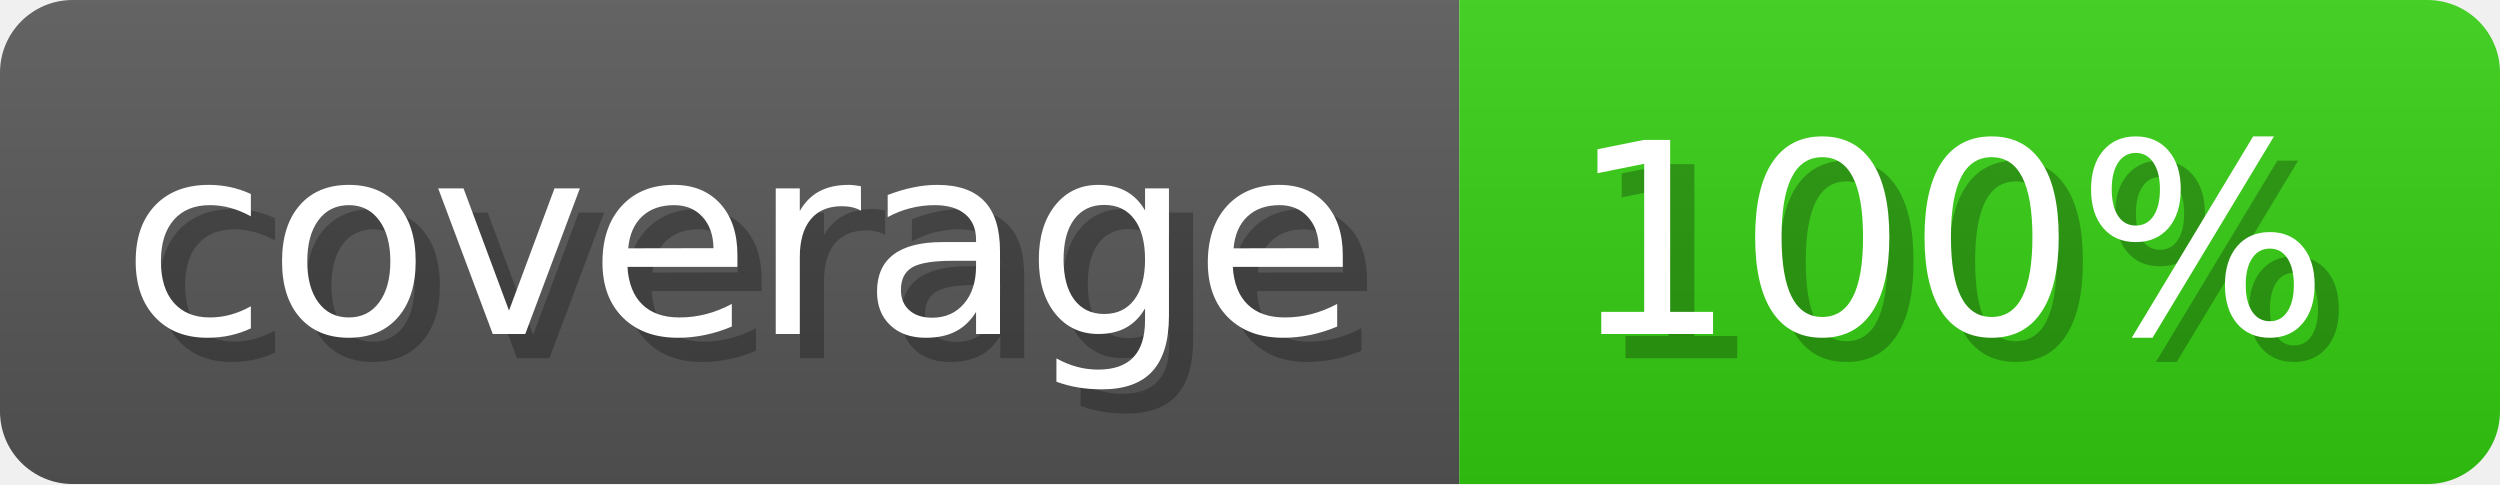
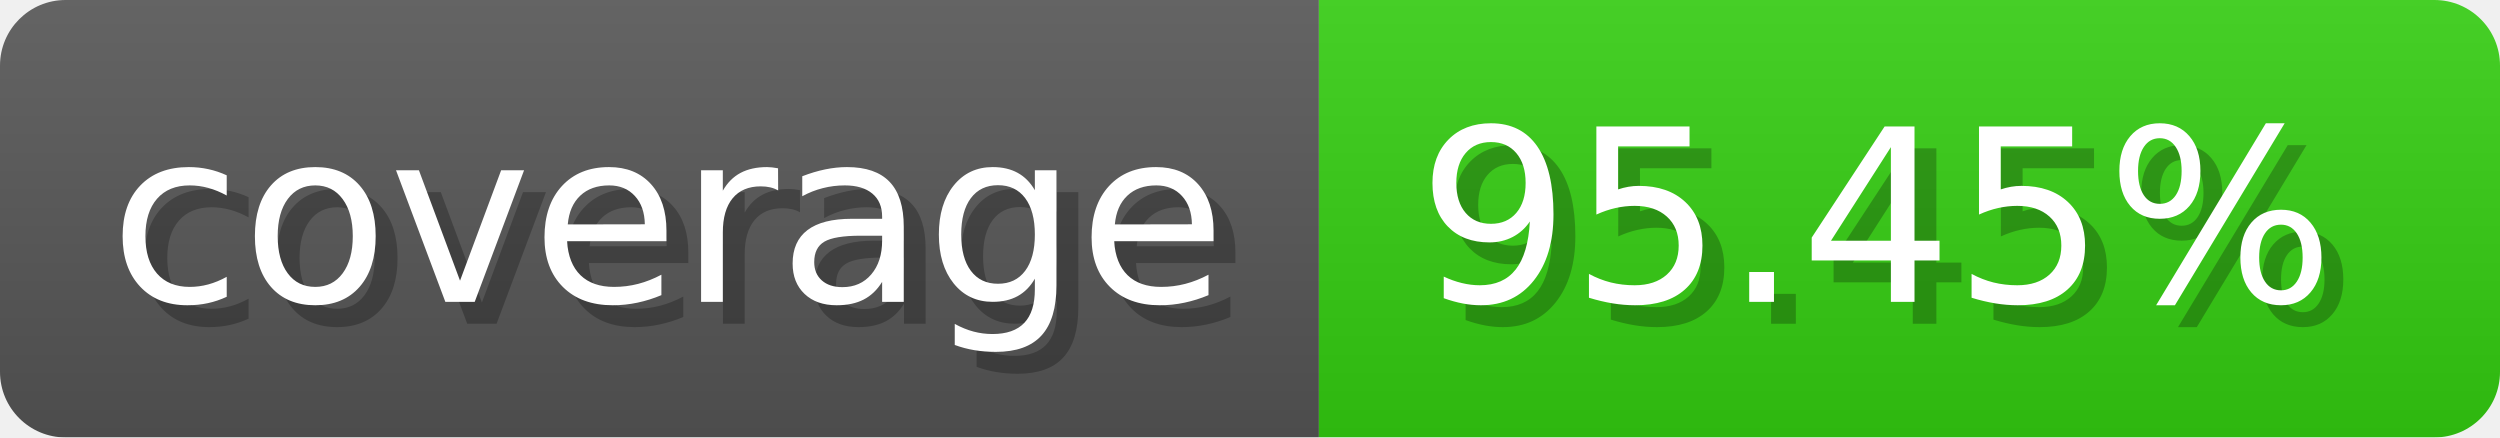
- <svg xmlns="http://www.w3.org/2000/svg" width="103.3" height="20" viewBox="0 0 1033 200" role="img" aria-label="coverage: 100%">
-   <linearGradient id="wIHXt" x2="0" y2="100%">
+ <svg xmlns="http://www.w3.org/2000/svg" width="114.3" height="20" viewBox="0 0 1143 200" role="img" aria-label="coverage: 95.45%">
+   <linearGradient id="nmEUC" x2="0" y2="100%">
    <stop offset="0" stop-opacity=".1" stop-color="#EEE" />
    <stop offset="1" stop-opacity=".1" />
  </linearGradient>
-   <mask id="lWuKi">
-     <rect width="1033" height="200" rx="30" fill="#FFF" />
+   <mask id="HDGuL">
+     <rect width="1143" height="200" rx="30" fill="#FFF" />
  </mask>
-   <g mask="url(#lWuKi)">
+   <g mask="url(#HDGuL)">
    <rect width="603" height="200" fill="#555" />
-     <rect width="430" height="200" fill="#3C1" x="603" />
-     <rect width="1033" height="200" fill="url(#wIHXt)" />
+     <rect width="540" height="200" fill="#3C1" x="603" />
+     <rect width="1143" height="200" fill="url(#nmEUC)" />
  </g>
  <g aria-hidden="true" fill="#fff" text-anchor="start" font-family="Verdana,DejaVu Sans,sans-serif" font-size="110">
    <text x="60" y="148" textLength="503" fill="#000" opacity="0.25">coverage</text>
    <text x="50" y="138" textLength="503">coverage</text>
-     <text x="658" y="148" textLength="330" fill="#000" opacity="0.25">100%</text>
-     <text x="648" y="138" textLength="330">100%</text>
+     <text x="658" y="148" textLength="440" fill="#000" opacity="0.25">95.45%</text>
+     <text x="648" y="138" textLength="440">95.45%</text>
  </g>
</svg>
